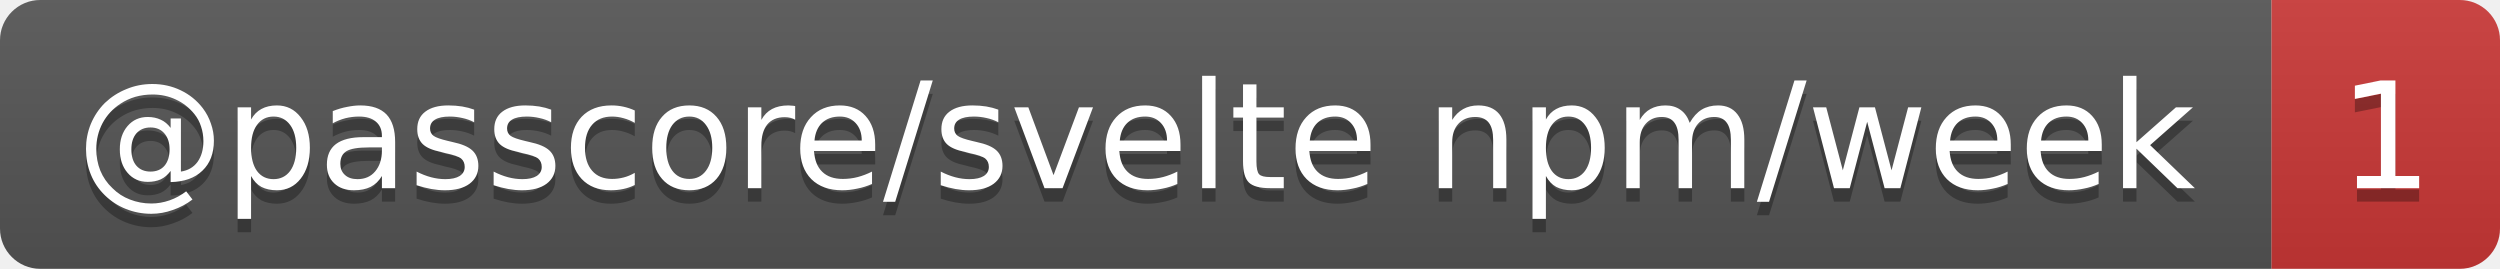
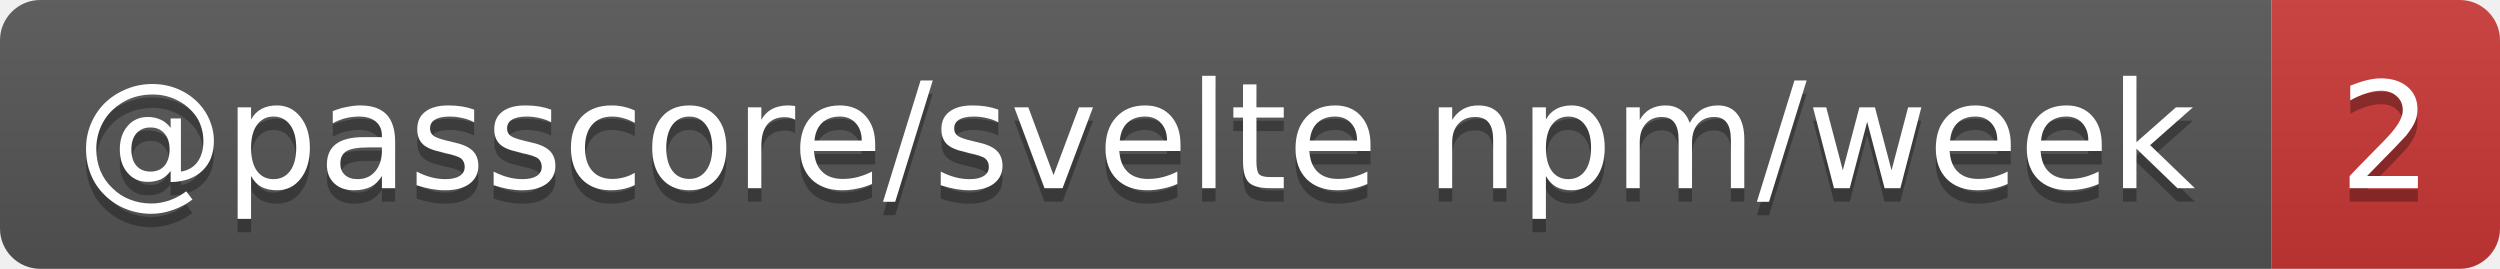
- <svg xmlns="http://www.w3.org/2000/svg" width="186" height="20" role="img" aria-label="@passcore/svelte npm/week: 1">
+ <svg xmlns="http://www.w3.org/2000/svg" width="186" height="20" role="img" aria-label="@passcore/svelte npm/week: 2">
  <linearGradient id="s" x2="0" y2="100%">
    <stop offset="0" stop-color="#bbb" stop-opacity=".1" />
    <stop offset="1" stop-opacity=".1" />
  </linearGradient>
  <clipPath id="r">
    <rect width="186" height="20" rx="3" fill="#fff" />
  </clipPath>
  <g clip-path="url(#r)">
    <rect width="169" height="20" fill="#555" />
    <rect x="169" width="17" height="20" fill="#cb3837" />
    <rect width="186" height="20" fill="url(#s)" />
  </g>
  <g fill="#fff" text-anchor="middle" font-family="Verdana,Geneva,DejaVu Sans,sans-serif" text-rendering="geometricPrecision" font-size="11">
    <text aria-hidden="true" x="84.5" y="15" fill="#010101" fill-opacity=".3" textLength="159.3">@passcore/svelte npm/week</text>
-     <text aria-hidden="true" x="177.5" y="15" fill="#010101" fill-opacity=".3" textLength="7">1</text>
+     <text aria-hidden="true" x="177.5" y="15" fill="#010101" fill-opacity=".3" textLength="7">2</text>
    <text x="84.5" y="14" textLength="159.3">@passcore/svelte npm/week</text>
-     <text x="177.5" y="14" textLength="7">1</text>
+     <text x="177.5" y="14" textLength="7">2</text>
  </g>
</svg>
